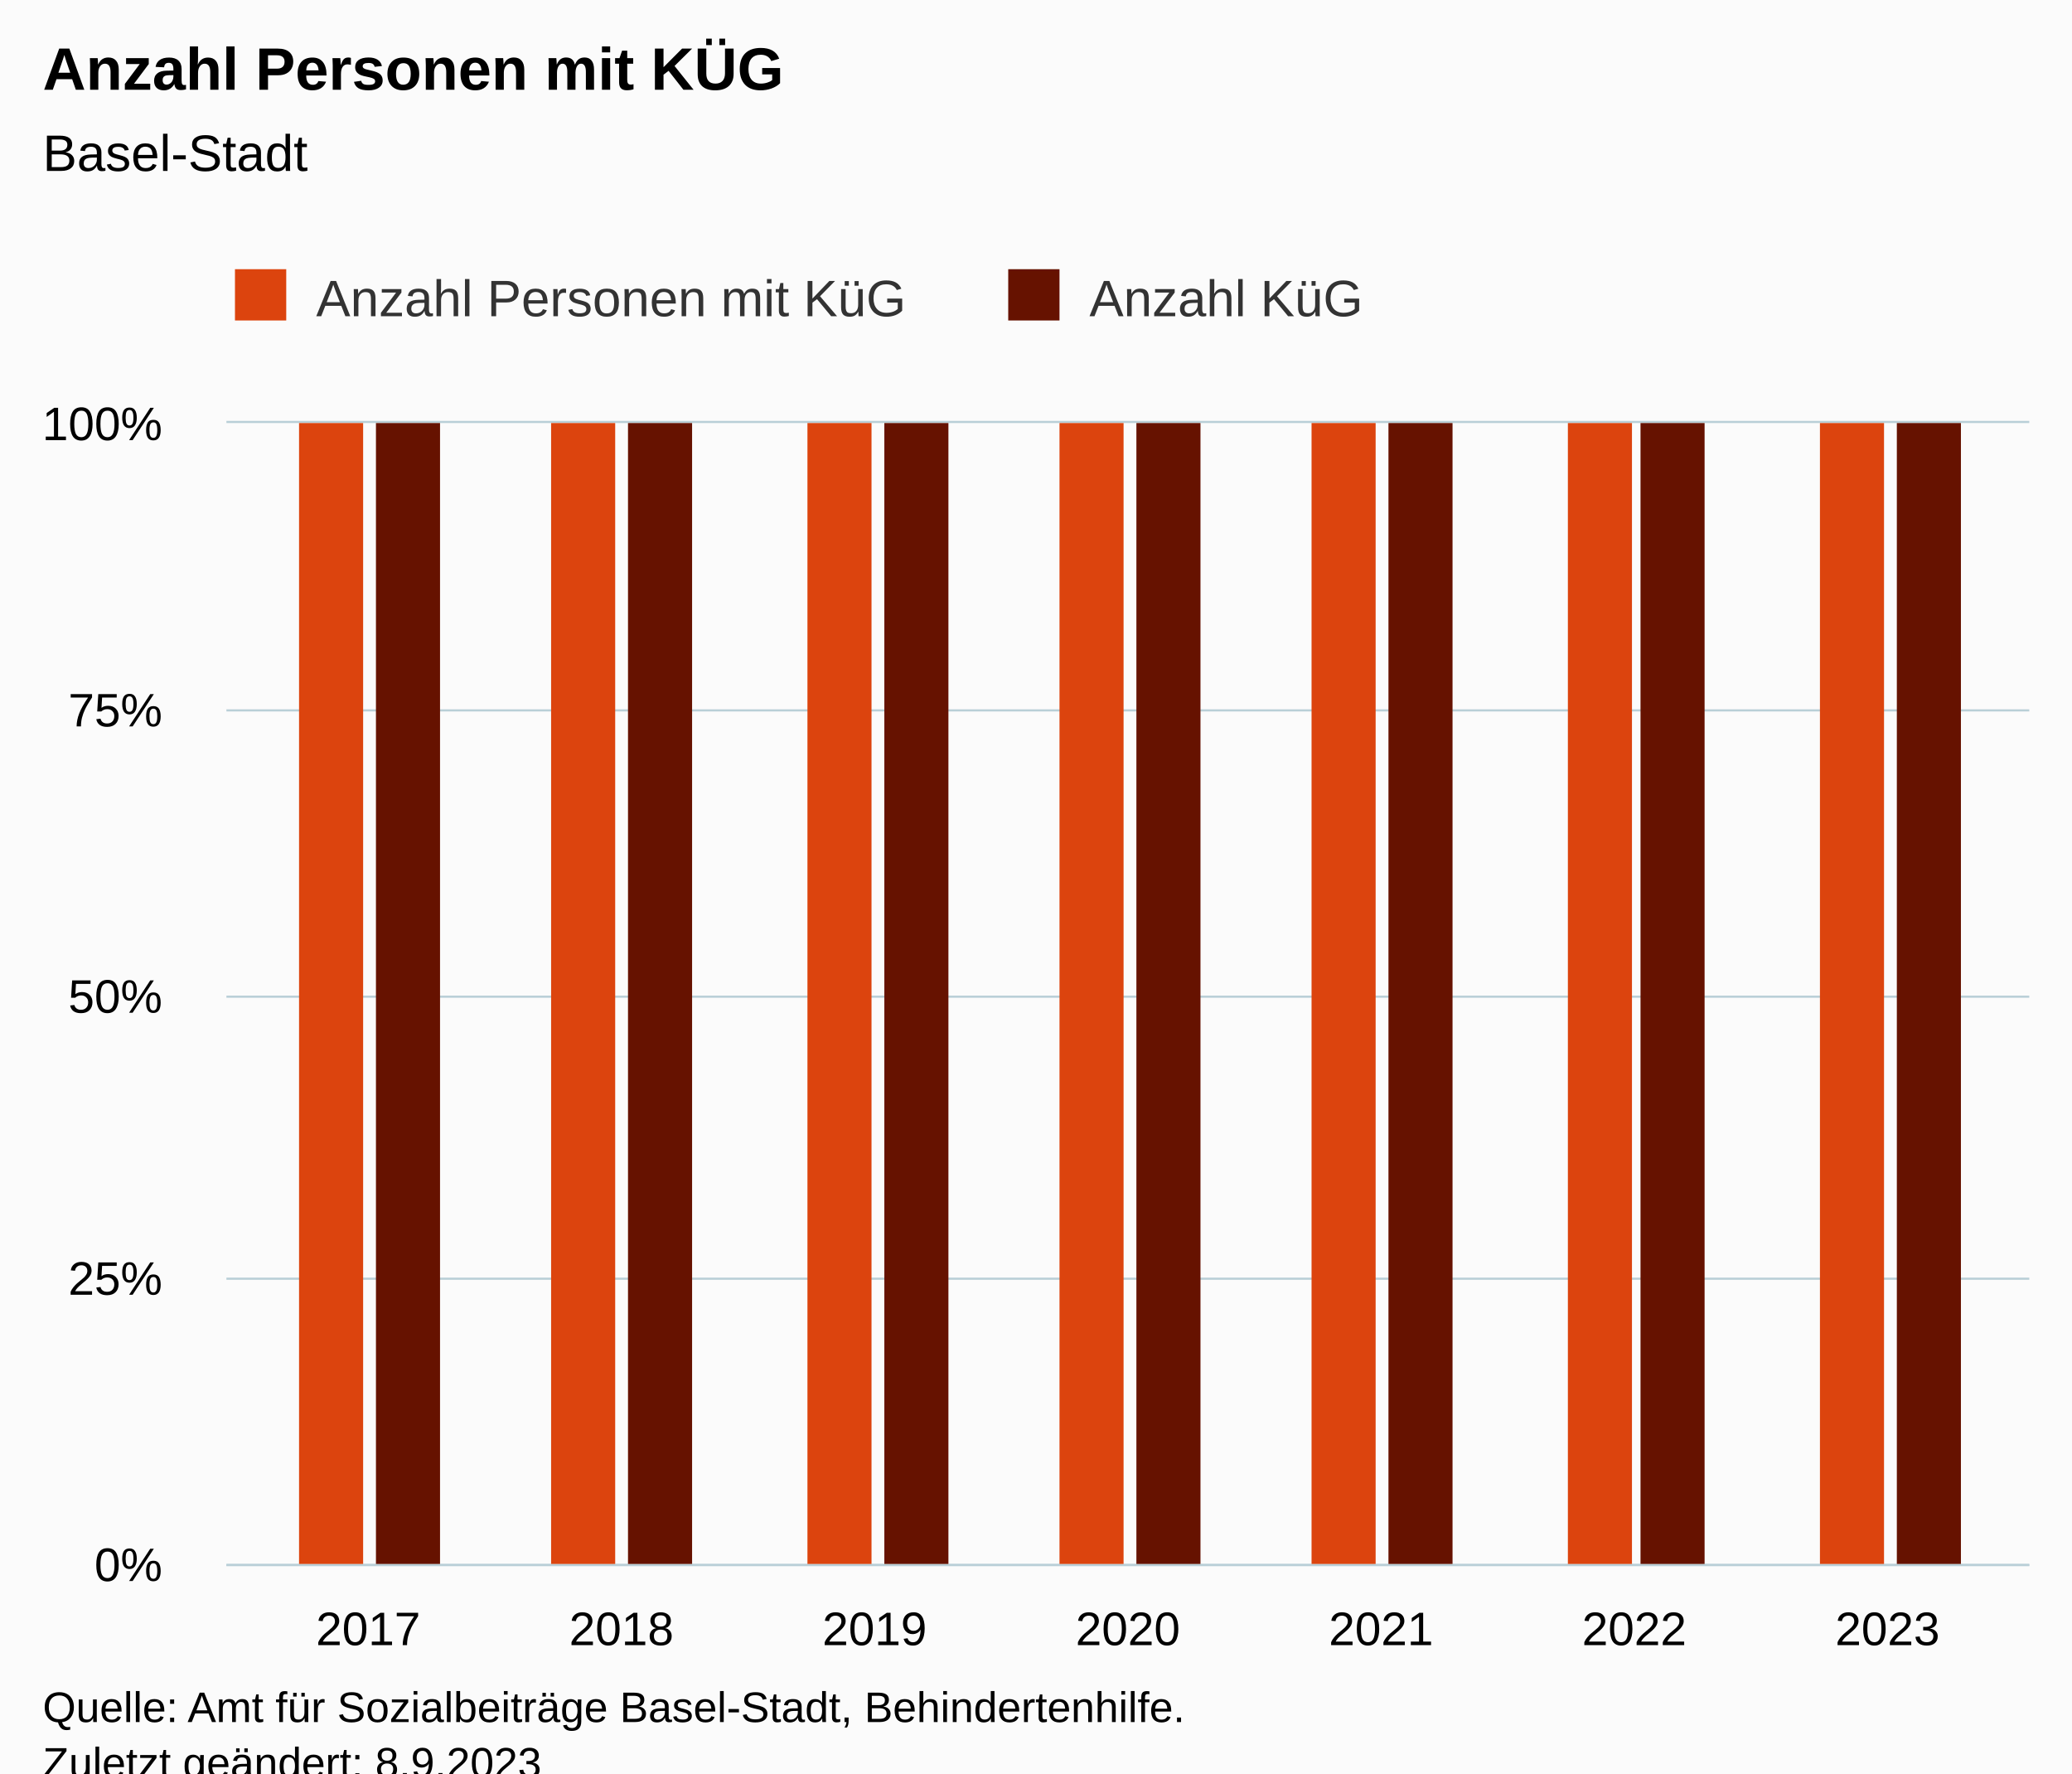
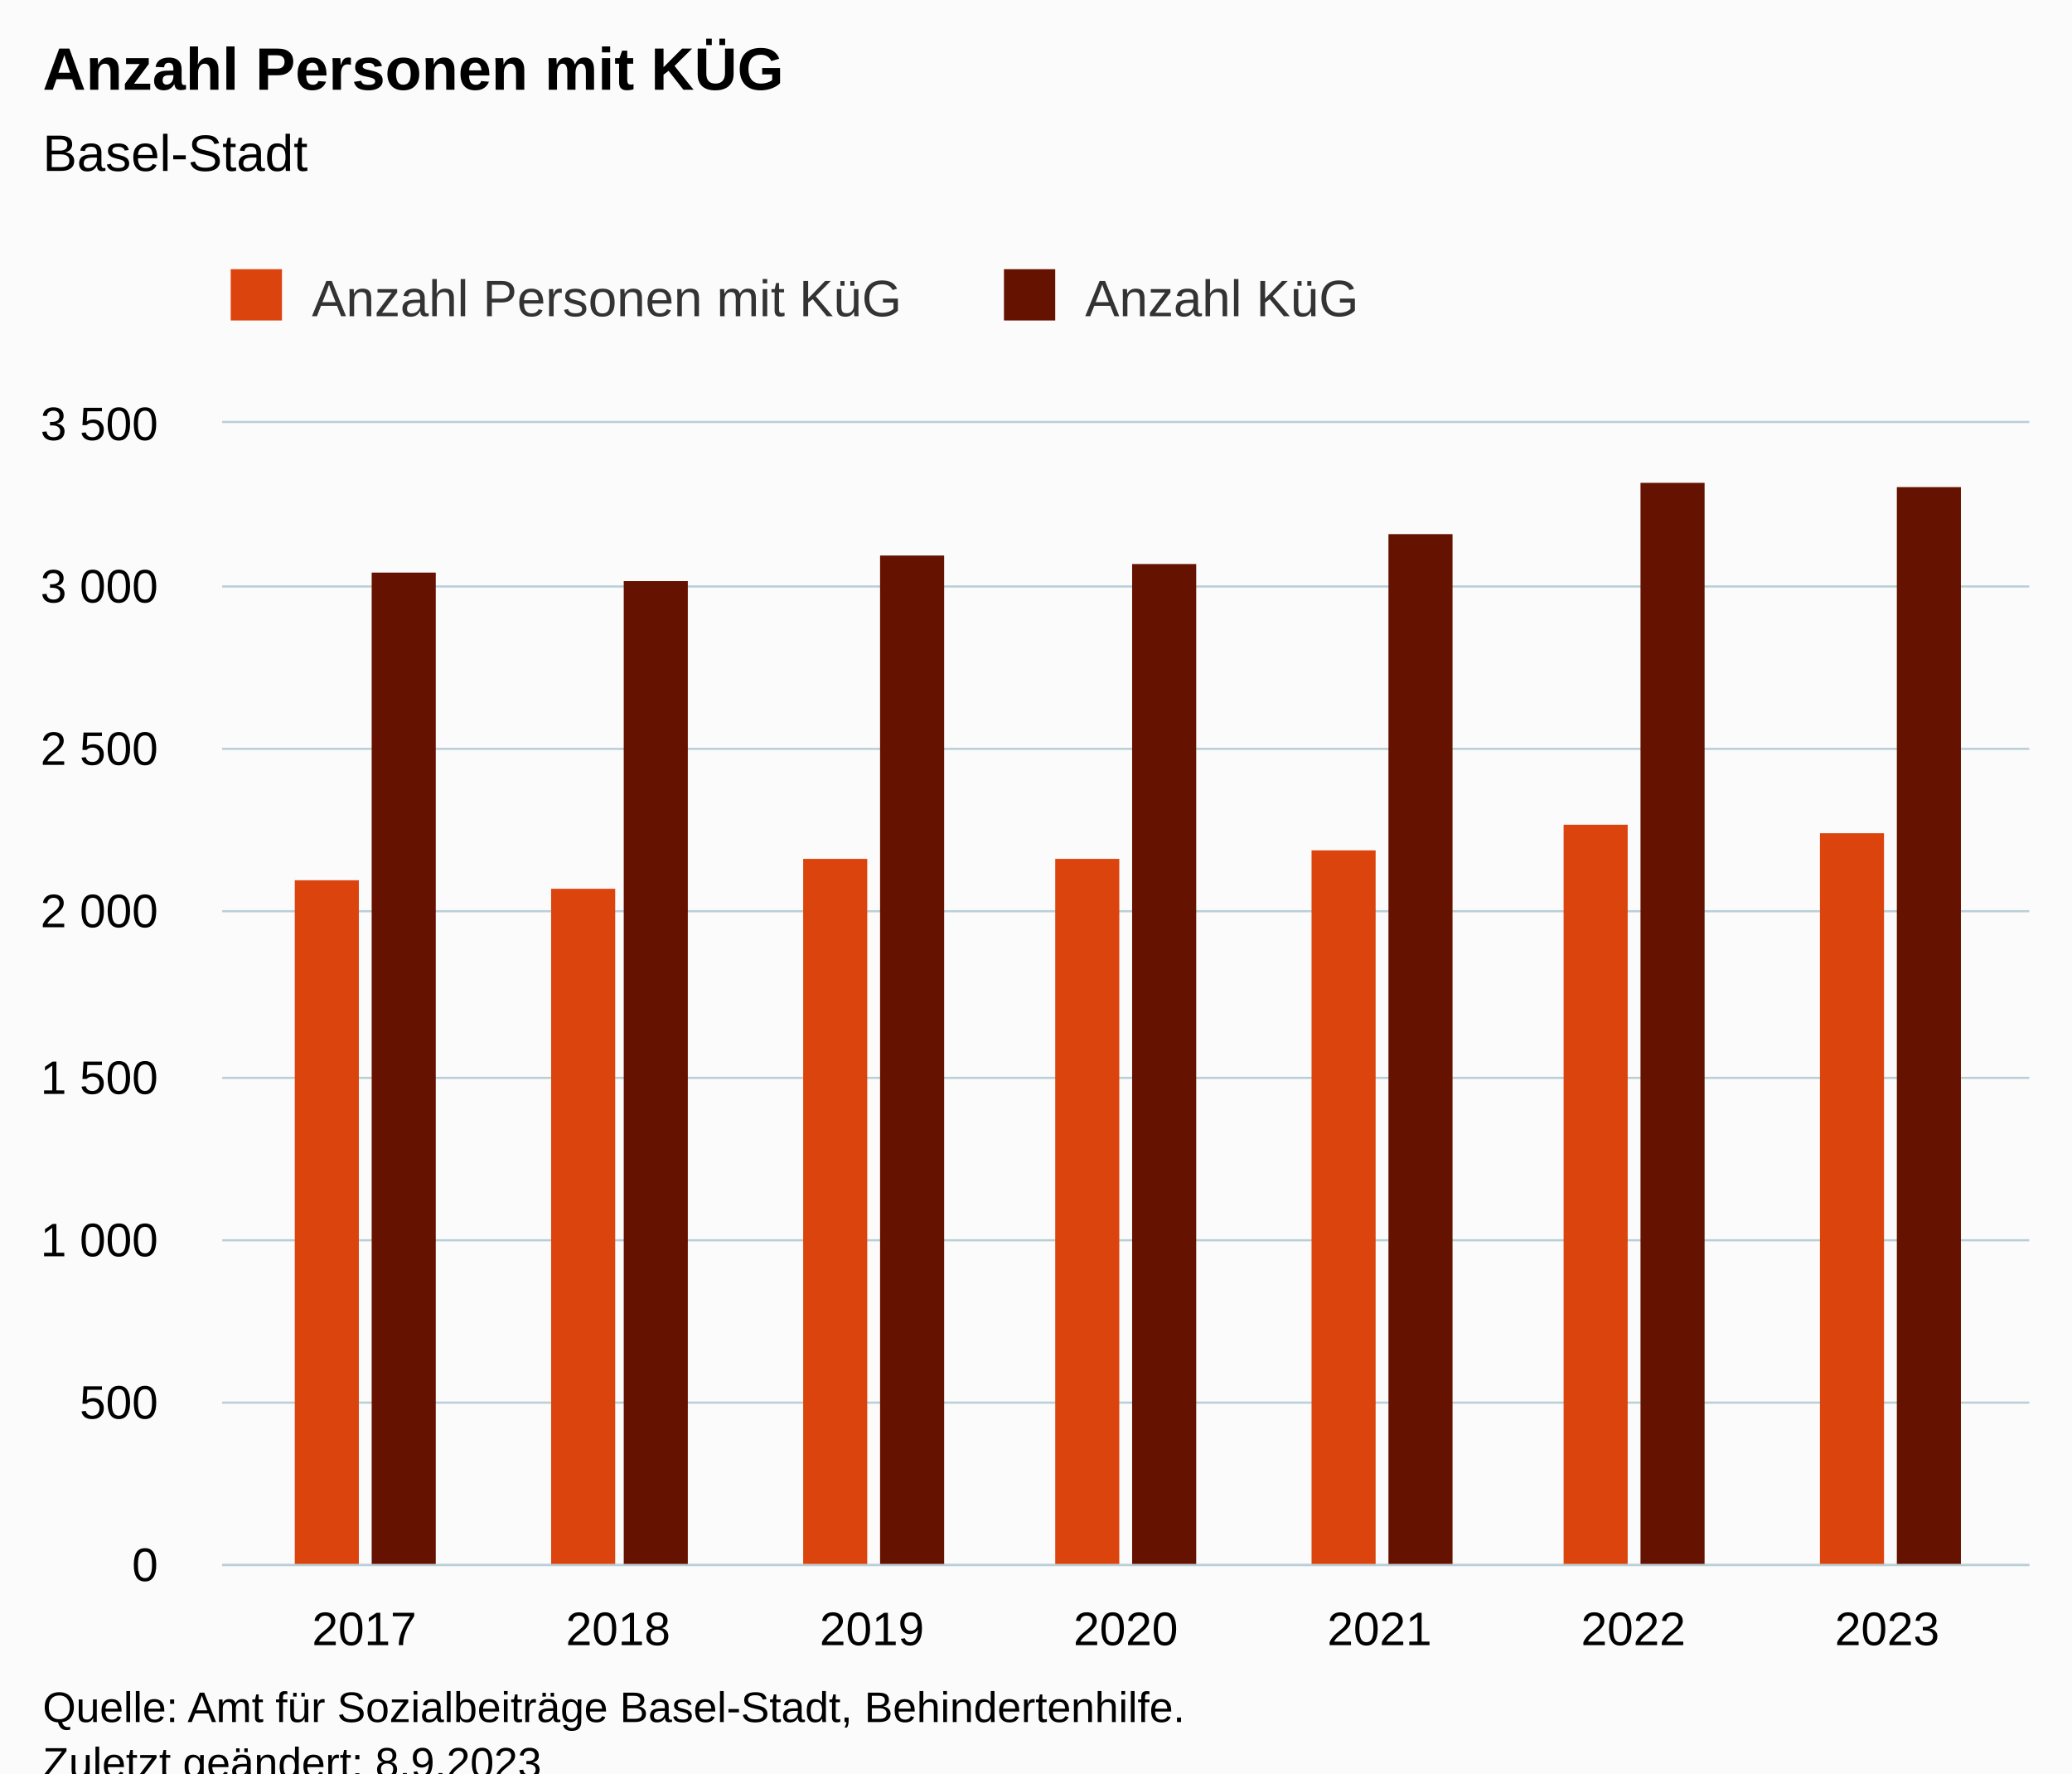
<svg xmlns="http://www.w3.org/2000/svg" version="1.1" class="highcharts-root" style="font-family:Arial;font-size:12px;" viewBox="0 0 485 415">
  <defs>
-     <clipPath id="highcharts-6r5px92-21-">
-       <rect x="0" y="0" width="422" height="267" fill="none" />
+     <clipPath id="highcharts-8eogjus-21-">
+       <rect x="0" y="0" width="423" height="267" fill="none" />
    </clipPath>
-     <clipPath id="highcharts-6r5px92-29-">
-       <rect x="0" y="0" width="422" height="267" fill="none" />
+     <clipPath id="highcharts-8eogjus-29-">
+       <rect x="0" y="0" width="423" height="267" fill="none" />
    </clipPath>
-     <clipPath id="highcharts-6r5px92-37-">
-       <rect x="53" y="99" width="422" height="267" fill="none" />
+     <clipPath id="highcharts-8eogjus-37-">
+       <rect x="52" y="99" width="423" height="267" fill="none" />
    </clipPath>
  </defs>
  <rect fill="#fbfbfb" class="highcharts-background" x="0" y="0" width="485" height="428" rx="0" ry="0" />
-   <rect fill="none" class="highcharts-plot-background" x="53" y="99" width="422" height="267" />
+   <rect fill="none" class="highcharts-plot-background" x="52" y="99" width="423" height="267" />
  <g class="highcharts-pane-group" data-z-index="0" />
  <g class="highcharts-grid highcharts-xaxis-grid" data-z-index="1">
-     <path fill="none" data-z-index="1" class="highcharts-grid-line" d="M 85.5 99 L 85.5 366" opacity="1" />
+     <path fill="none" data-z-index="1" class="highcharts-grid-line" d="M 84.5 99 L 84.5 366" opacity="1" />
    <path fill="none" data-z-index="1" class="highcharts-grid-line" d="M 144.5 99 L 144.5 366" opacity="1" />
-     <path fill="none" data-z-index="1" class="highcharts-grid-line" d="M 204.5 99 L 204.5 366" opacity="1" />
+     <path fill="none" data-z-index="1" class="highcharts-grid-line" d="M 203.5 99 L 203.5 366" opacity="1" />
    <path fill="none" data-z-index="1" class="highcharts-grid-line" d="M 263.5 99 L 263.5 366" opacity="1" />
    <path fill="none" data-z-index="1" class="highcharts-grid-line" d="M 322.5 99 L 322.5 366" opacity="1" />
-     <path fill="none" data-z-index="1" class="highcharts-grid-line" d="M 382.5 99 L 382.5 366" opacity="1" />
+     <path fill="none" data-z-index="1" class="highcharts-grid-line" d="M 381.5 99 L 381.5 366" opacity="1" />
    <path fill="none" data-z-index="1" class="highcharts-grid-line" d="M 441.5 99 L 441.5 366" opacity="1" />
  </g>
  <g class="highcharts-grid highcharts-yaxis-grid" data-z-index="1">
-     <path fill="none" stroke="#B9CFD7" stroke-width="0.5" data-z-index="1" class="highcharts-grid-line" d="M 53 366.25 L 475 366.25" opacity="1" />
-     <path fill="none" stroke="#B9CFD7" stroke-width="0.5" data-z-index="1" class="highcharts-grid-line" d="M 53 299.25 L 475 299.25" opacity="1" />
-     <path fill="none" stroke="#B9CFD7" stroke-width="0.5" data-z-index="1" class="highcharts-grid-line" d="M 53 233.25 L 475 233.25" opacity="1" />
-     <path fill="none" stroke="#B9CFD7" stroke-width="0.5" data-z-index="1" class="highcharts-grid-line" d="M 53 166.25 L 475 166.25" opacity="1" />
-     <path fill="none" stroke="#B9CFD7" stroke-width="0.5" data-z-index="1" class="highcharts-grid-line" d="M 53 98.75 L 475 98.75" opacity="1" />
+     <path fill="none" stroke="#B9CFD7" stroke-width="0.5" data-z-index="1" class="highcharts-grid-line" d="M 52 366.25 L 475 366.25" opacity="1" />
+     <path fill="none" stroke="#B9CFD7" stroke-width="0.5" data-z-index="1" class="highcharts-grid-line" d="M 52 328.25 L 475 328.25" opacity="1" />
+     <path fill="none" stroke="#B9CFD7" stroke-width="0.5" data-z-index="1" class="highcharts-grid-line" d="M 52 290.25 L 475 290.25" opacity="1" />
+     <path fill="none" stroke="#B9CFD7" stroke-width="0.5" data-z-index="1" class="highcharts-grid-line" d="M 52 252.25 L 475 252.25" opacity="1" />
+     <path fill="none" stroke="#B9CFD7" stroke-width="0.5" data-z-index="1" class="highcharts-grid-line" d="M 52 213.25 L 475 213.25" opacity="1" />
+     <path fill="none" stroke="#B9CFD7" stroke-width="0.5" data-z-index="1" class="highcharts-grid-line" d="M 52 175.25 L 475 175.25" opacity="1" />
+     <path fill="none" stroke="#B9CFD7" stroke-width="0.5" data-z-index="1" class="highcharts-grid-line" d="M 52 137.25 L 475 137.25" opacity="1" />
+     <path fill="none" stroke="#B9CFD7" stroke-width="0.5" data-z-index="1" class="highcharts-grid-line" d="M 52 98.75 L 475 98.75" opacity="1" />
  </g>
-   <rect fill="none" class="highcharts-plot-border" data-z-index="1" x="53" y="99" width="422" height="267" />
+   <rect fill="none" class="highcharts-plot-border" data-z-index="1" x="52" y="99" width="423" height="267" />
  <g class="highcharts-axis highcharts-xaxis" data-z-index="2">
-     <path fill="none" class="highcharts-axis-line" stroke="#B9CFD7" stroke-width="0.5" data-z-index="7" d="M 53 366.25 L 475 366.25" />
+     <path fill="none" class="highcharts-axis-line" stroke="#B9CFD7" stroke-width="0.5" data-z-index="7" d="M 52 366.25 L 475 366.25" />
  </g>
  <g class="highcharts-axis highcharts-yaxis" data-z-index="2">
-     <path fill="none" class="highcharts-axis-line" data-z-index="7" d="M 53 99 L 53 366" />
+     <path fill="none" class="highcharts-axis-line" data-z-index="7" d="M 52 99 L 52 366" />
  </g>
  <g class="highcharts-series-group" data-z-index="3">
-     <g class="highcharts-series highcharts-series-0 highcharts-column-series" data-z-index="0.1" opacity="1" transform="translate(53,99) scale(1 1)" clip-path="url(#highcharts-6r5px92-29-)">
-       <rect x="17" y="-1265" width="15" height="1533" fill="#DC440E" opacity="1" class="highcharts-point" />
-       <rect x="76" y="-1265" width="15" height="1533" fill="#DC440E" opacity="1" class="highcharts-point" />
-       <rect x="136" y="-1265" width="15" height="1533" fill="#DC440E" opacity="1" class="highcharts-point" />
-       <rect x="195" y="-1265" width="15" height="1533" fill="#DC440E" opacity="1" class="highcharts-point" />
-       <rect x="254" y="-1265" width="15" height="1533" fill="#DC440E" opacity="1" class="highcharts-point" />
-       <rect x="314" y="-1265" width="15" height="1533" fill="#DC440E" opacity="1" class="highcharts-point" />
-       <rect x="373" y="-1265" width="15" height="1533" fill="#DC440E" opacity="1" class="highcharts-point" />
+     <g class="highcharts-series highcharts-series-0 highcharts-column-series" data-z-index="0.1" opacity="1" transform="translate(52,99) scale(1 1)" clip-path="url(#highcharts-8eogjus-29-)">
+       <rect x="17" y="107" width="15" height="161" fill="#DC440E" opacity="1" class="highcharts-point" />
+       <rect x="77" y="109" width="15" height="159" fill="#DC440E" opacity="1" class="highcharts-point" />
+       <rect x="136" y="102" width="15" height="166" fill="#DC440E" opacity="1" class="highcharts-point" />
+       <rect x="195" y="102" width="15" height="166" fill="#DC440E" opacity="1" class="highcharts-point" />
+       <rect x="255" y="100" width="15" height="168" fill="#DC440E" opacity="1" class="highcharts-point" />
+       <rect x="314" y="94" width="15" height="174" fill="#DC440E" opacity="1" class="highcharts-point" />
+       <rect x="374" y="96" width="15" height="172" fill="#DC440E" opacity="1" class="highcharts-point" />
    </g>
-     <g class="highcharts-markers highcharts-series-0 highcharts-column-series" data-z-index="0.1" opacity="1" transform="translate(53,99) scale(1 1)" clip-path="none" />
-     <g class="highcharts-series highcharts-series-1 highcharts-column-series" data-z-index="0.1" opacity="1" transform="translate(53,99) scale(1 1)" clip-path="url(#highcharts-6r5px92-29-)">
-       <rect x="35" y="-1265" width="15" height="1533" fill="#661200 " opacity="1" class="highcharts-point" />
-       <rect x="94" y="-1265" width="15" height="1533" fill="#661200 " opacity="1" class="highcharts-point" />
-       <rect x="154" y="-1265" width="15" height="1533" fill="#661200 " opacity="1" class="highcharts-point" />
-       <rect x="213" y="-1265" width="15" height="1533" fill="#661200 " opacity="1" class="highcharts-point" />
-       <rect x="272" y="-1265" width="15" height="1533" fill="#661200 " opacity="1" class="highcharts-point" />
-       <rect x="331" y="-1265" width="15" height="1533" fill="#661200 " opacity="1" class="highcharts-point" />
-       <rect x="391" y="-1265" width="15" height="1533" fill="#661200 " opacity="1" class="highcharts-point" />
+     <g class="highcharts-markers highcharts-series-0 highcharts-column-series" data-z-index="0.1" opacity="1" transform="translate(52,99) scale(1 1)" clip-path="none" />
+     <g class="highcharts-series highcharts-series-1 highcharts-column-series" data-z-index="0.1" opacity="1" transform="translate(52,99) scale(1 1)" clip-path="url(#highcharts-8eogjus-29-)">
+       <rect x="35" y="35" width="15" height="233" fill="#661200 " opacity="1" class="highcharts-point" />
+       <rect x="94" y="37" width="15" height="231" fill="#661200 " opacity="1" class="highcharts-point" />
+       <rect x="154" y="31" width="15" height="237" fill="#661200 " opacity="1" class="highcharts-point" />
+       <rect x="213" y="33" width="15" height="235" fill="#661200 " opacity="1" class="highcharts-point" />
+       <rect x="273" y="26" width="15" height="242" fill="#661200 " opacity="1" class="highcharts-point" />
+       <rect x="332" y="14" width="15" height="254" fill="#661200 " opacity="1" class="highcharts-point" />
+       <rect x="392" y="15" width="15" height="253" fill="#661200 " opacity="1" class="highcharts-point" />
    </g>
-     <g class="highcharts-markers highcharts-series-1 highcharts-column-series" data-z-index="0.1" opacity="1" transform="translate(53,99) scale(1 1)" clip-path="none" />
+     <g class="highcharts-markers highcharts-series-1 highcharts-column-series" data-z-index="0.1" opacity="1" transform="translate(52,99) scale(1 1)" clip-path="none" />
  </g>
  <text x="10" text-anchor="start" class="highcharts-title" data-z-index="4" style="color:#000000;font-size:14px;font-weight:bold;fill:#000000;" y="21">
    <tspan>Anzahl Personen mit KÜG</tspan>
  </text>
  <text x="10" text-anchor="start" class="highcharts-subtitle" data-z-index="4" style="color:#000000;font-size:12px;font-weight:normal;fill:#000000;" y="40">
    <tspan>Basel-Stadt</tspan>
  </text>
  <text x="10" text-anchor="start" class="highcharts-caption" data-z-index="4" style="color:#666666;fill:#666666;" y="400" />
-   <g class="highcharts-legend" data-z-index="7" transform="translate(45,56)">
+   <g class="highcharts-legend" data-z-index="7" transform="translate(44,56)">
    <rect fill="none" class="highcharts-legend-box" rx="0" ry="0" x="0" y="0" width="281" height="31" visibility="visible" />
    <g data-z-index="1">
      <g>
        <g class="highcharts-legend-item highcharts-column-series highcharts-color-undefined highcharts-series-0" data-z-index="1" transform="translate(8,3)">
          <text x="21" style="color:#333333;cursor:pointer;font-size:12px;font-weight:normal;fill:#333333;" text-anchor="start" data-z-index="2" y="15">
            <tspan>Anzahl Personen mit KüG</tspan>
          </text>
          <rect x="2" y="4" width="12" height="12" fill="#DC440E" class="highcharts-point" data-z-index="3" />
        </g>
        <g class="highcharts-legend-item highcharts-column-series highcharts-color-undefined highcharts-series-1" data-z-index="1" transform="translate(189,3)">
          <text x="21" y="15" style="color:#333333;cursor:pointer;font-size:12px;font-weight:normal;fill:#333333;" text-anchor="start" data-z-index="2">
            <tspan>Anzahl KüG</tspan>
          </text>
          <rect x="2" y="4" width="12" height="12" fill="#661200 " class="highcharts-point" data-z-index="3" />
        </g>
      </g>
    </g>
  </g>
  <g class="highcharts-axis-labels highcharts-xaxis-labels" data-z-index="7">
-     <text x="86.191" style="color:#000000;cursor:default;font-size:11px;fill:#000000;" text-anchor="middle" transform="translate(0,0)" y="385" opacity="1">2017</text>
-     <text x="145.461" style="color:#000000;cursor:default;font-size:11px;fill:#000000;" text-anchor="middle" transform="translate(0,0)" y="385" opacity="1">2018</text>
-     <text x="204.73" style="color:#000000;cursor:default;font-size:11px;fill:#000000;" text-anchor="middle" transform="translate(0,0)" y="385" opacity="1">2019</text>
-     <text x="264" style="color:#000000;cursor:default;font-size:11px;fill:#000000;" text-anchor="middle" transform="translate(0,0)" y="385" opacity="1">2020</text>
-     <text x="323.27" style="color:#000000;cursor:default;font-size:11px;fill:#000000;" text-anchor="middle" transform="translate(0,0)" y="385" opacity="1">2021</text>
-     <text x="382.539" style="color:#000000;cursor:default;font-size:11px;fill:#000000;" text-anchor="middle" transform="translate(0,0)" y="385" opacity="1">2022</text>
-     <text x="441.809" style="color:#000000;cursor:default;font-size:11px;fill:#000000;" text-anchor="middle" transform="translate(0,0)" y="385" opacity="1">2023</text>
+     <text x="85.27" style="color:#000000;cursor:default;font-size:11px;fill:#000000;" text-anchor="middle" transform="translate(0,0)" y="385" opacity="1">2017</text>
+     <text x="144.68" style="color:#000000;cursor:default;font-size:11px;fill:#000000;" text-anchor="middle" transform="translate(0,0)" y="385" opacity="1">2018</text>
+     <text x="204.09" style="color:#000000;cursor:default;font-size:11px;fill:#000000;" text-anchor="middle" transform="translate(0,0)" y="385" opacity="1">2019</text>
+     <text x="263.5" style="color:#000000;cursor:default;font-size:11px;fill:#000000;" text-anchor="middle" transform="translate(0,0)" y="385" opacity="1">2020</text>
+     <text x="322.91" style="color:#000000;cursor:default;font-size:11px;fill:#000000;" text-anchor="middle" transform="translate(0,0)" y="385" opacity="1">2021</text>
+     <text x="382.32" style="color:#000000;cursor:default;font-size:11px;fill:#000000;" text-anchor="middle" transform="translate(0,0)" y="385" opacity="1">2022</text>
+     <text x="441.73" style="color:#000000;cursor:default;font-size:11px;fill:#000000;" text-anchor="middle" transform="translate(0,0)" y="385" opacity="1">2023</text>
  </g>
  <g class="highcharts-axis-labels highcharts-yaxis-labels" data-z-index="7">
-     <text x="38" style="color:#000000;cursor:default;font-size:11px;fill:#000000;" text-anchor="end" transform="translate(0,0)" y="370" opacity="1">0%</text>
-     <text x="38" style="color:#000000;cursor:default;font-size:11px;fill:#000000;" text-anchor="end" transform="translate(0,0)" y="303" opacity="1">25%</text>
-     <text x="38" style="color:#000000;cursor:default;font-size:11px;fill:#000000;" text-anchor="end" transform="translate(0,0)" y="237" opacity="1">50%</text>
-     <text x="38" style="color:#000000;cursor:default;font-size:11px;fill:#000000;" text-anchor="end" transform="translate(0,0)" y="170" opacity="1">75%</text>
-     <text x="38" style="color:#000000;cursor:default;font-size:11px;fill:#000000;" text-anchor="end" transform="translate(0,0)" y="103" opacity="1">100%</text>
+     <text x="37" style="color:#000000;cursor:default;font-size:11px;fill:#000000;" text-anchor="end" transform="translate(0,0)" y="370" opacity="1">0</text>
+     <text x="37" style="color:#000000;cursor:default;font-size:11px;fill:#000000;" text-anchor="end" transform="translate(0,0)" y="332" opacity="1">500</text>
+     <text x="37" style="color:#000000;cursor:default;font-size:11px;fill:#000000;" text-anchor="end" transform="translate(0,0)" y="294" opacity="1">
+       <tspan>1 000</tspan>
+     </text>
+     <text x="37" style="color:#000000;cursor:default;font-size:11px;fill:#000000;" text-anchor="end" transform="translate(0,0)" y="256" opacity="1">
+       <tspan>1 500</tspan>
+     </text>
+     <text x="37" style="color:#000000;cursor:default;font-size:11px;fill:#000000;" text-anchor="end" transform="translate(0,0)" y="217" opacity="1">
+       <tspan>2 000</tspan>
+     </text>
+     <text x="37" style="color:#000000;cursor:default;font-size:11px;fill:#000000;" text-anchor="end" transform="translate(0,0)" y="179" opacity="1">
+       <tspan>2 500</tspan>
+     </text>
+     <text x="37" style="color:#000000;cursor:default;font-size:11px;fill:#000000;" text-anchor="end" transform="translate(0,0)" y="141" opacity="1">
+       <tspan>3 000</tspan>
+     </text>
+     <text x="37" style="color:#000000;cursor:default;font-size:11px;fill:#000000;" text-anchor="end" transform="translate(0,0)" y="103" opacity="1">
+       <tspan>3 500</tspan>
+     </text>
  </g>
  <text x="10" class="highcharts-credits" text-anchor="start" data-z-index="8" style="cursor:default;color:#000000;font-size:10px;fill:#000000;" y="403">
    <tspan>Quelle: Amt für Sozialbeiträge Basel-Stadt, Behindertenhilfe.</tspan>
    <tspan x="10" dy="13">Zuletzt geändert: 8.9.2023</tspan>
  </text>
-   <g class="highcharts-control-points" data-z-index="99" clip-path="url(#highcharts-6r5px92-37-)" />
+   <g class="highcharts-control-points" data-z-index="99" clip-path="url(#highcharts-8eogjus-37-)" />
</svg>
